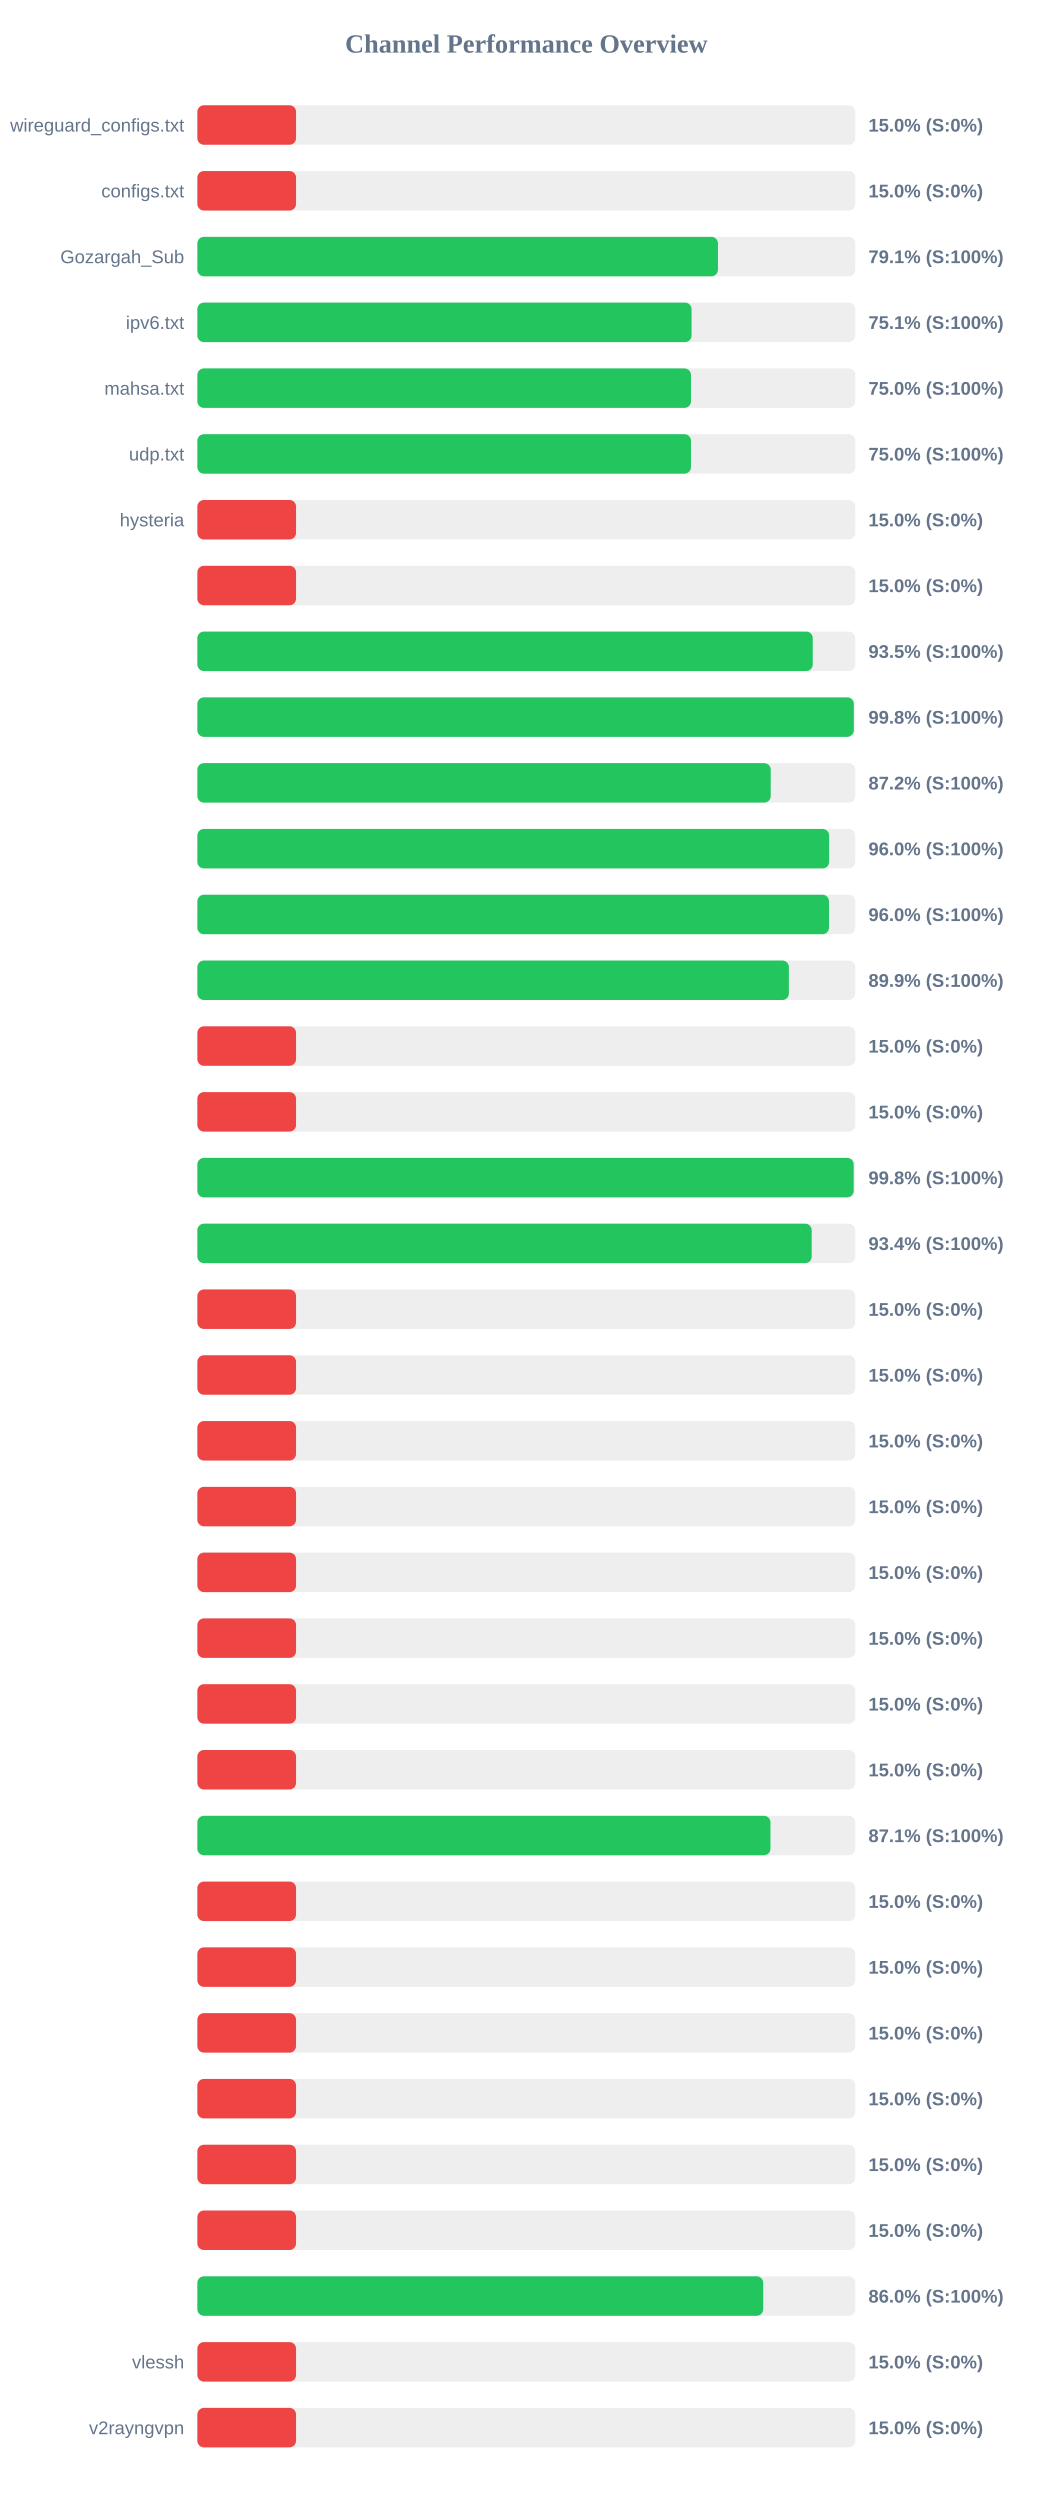
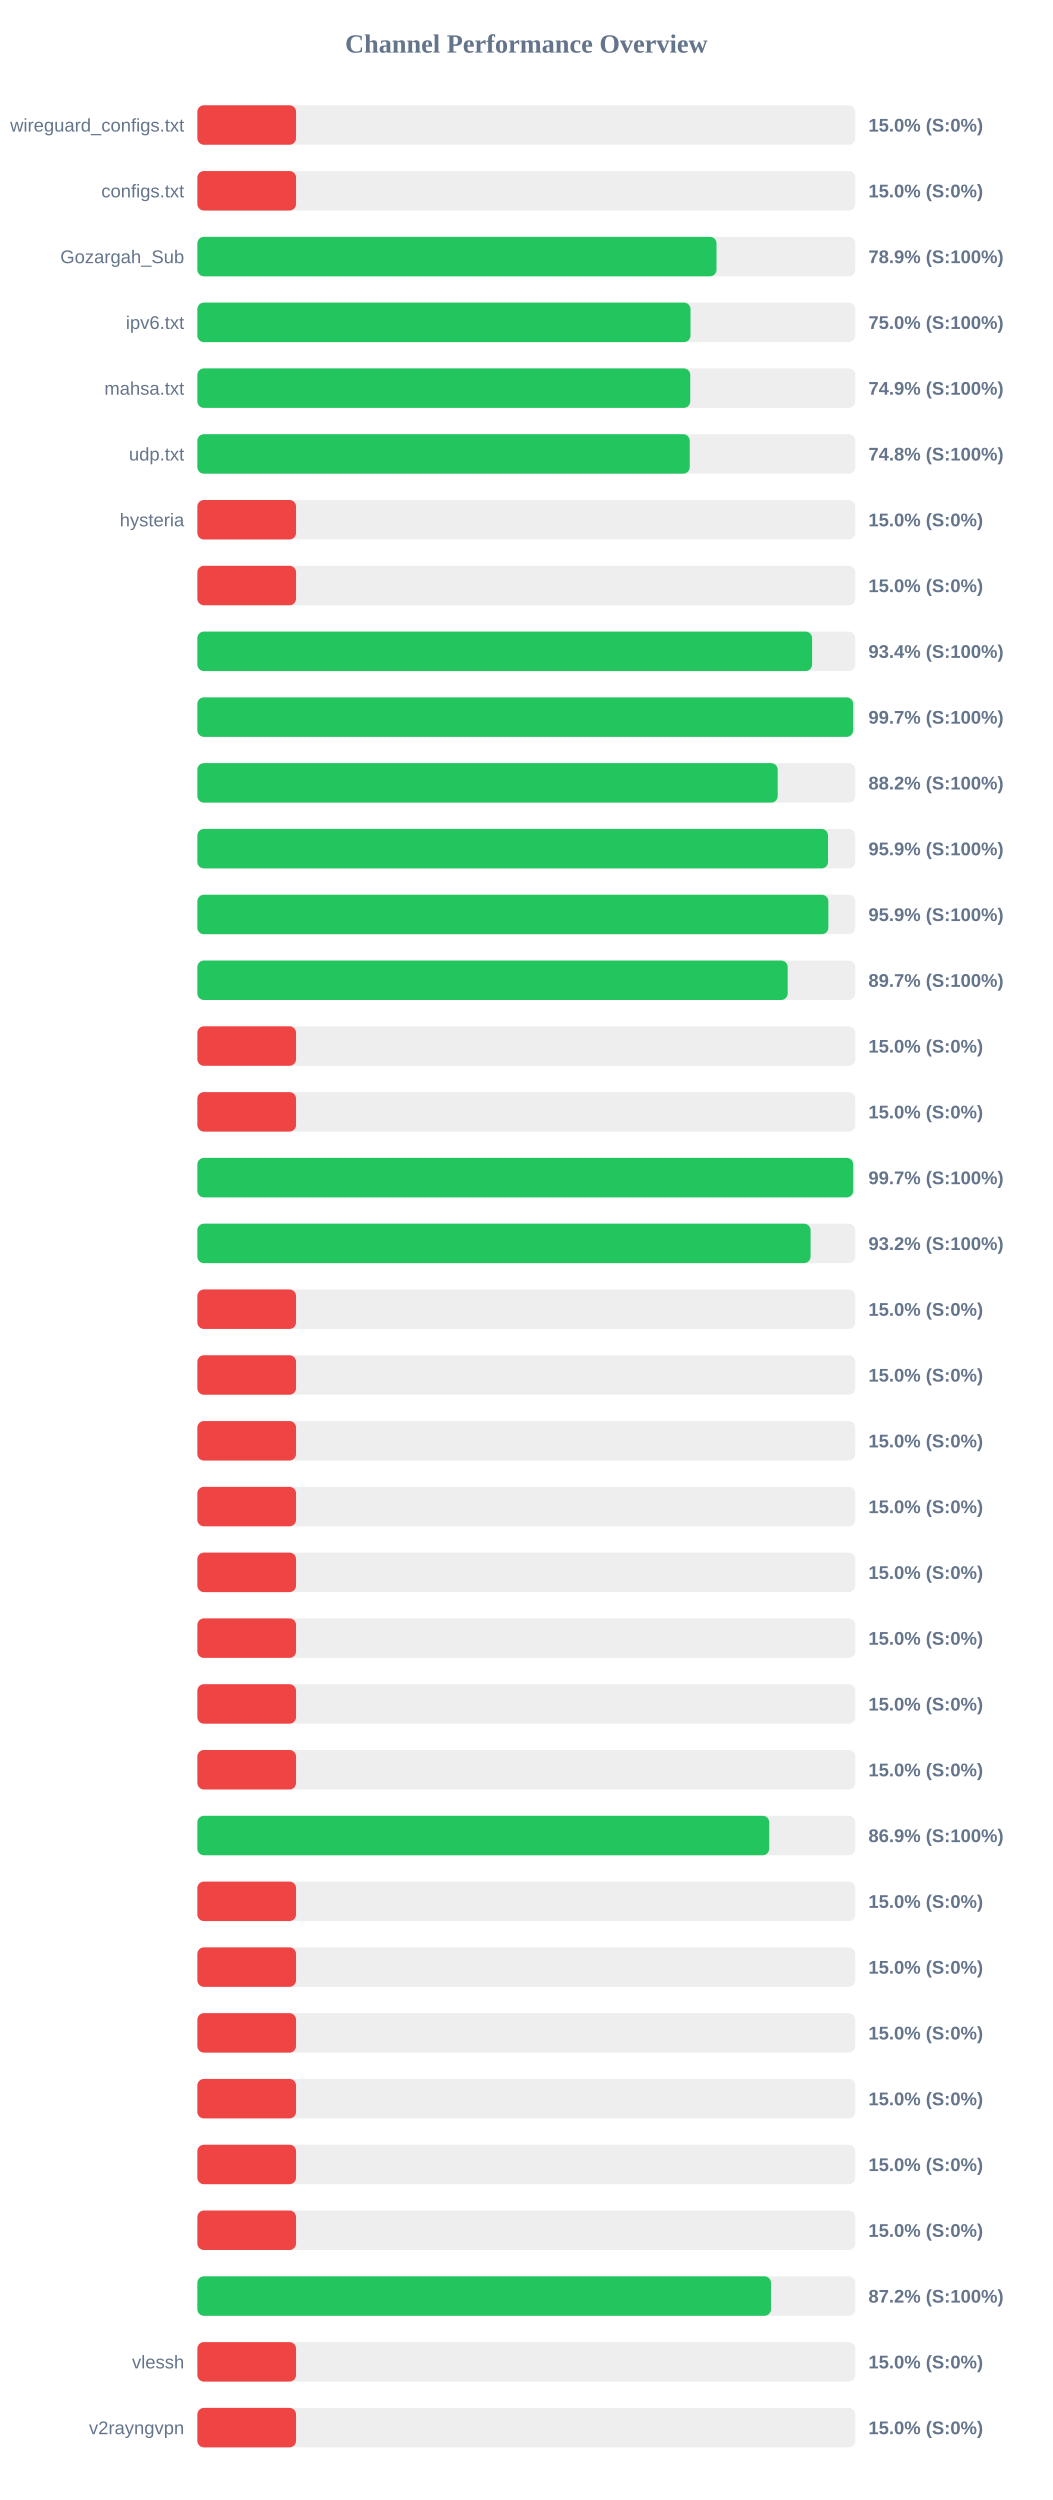
<svg xmlns="http://www.w3.org/2000/svg" width="800" height="1900" version="1.1">
  <style>
        .row { font: 14px Arial; fill: #64748b; }
        .score { font: bold 14px Arial; fill: #64748b; }
    </style>
  <text x="400" y="40" text-anchor="middle" font-size="20px" font-weight="bold" fill="#64748b">Channel Performance Overview</text>
  <rect x="150" y="80" width="500" height="30" fill="#eee" rx="5" />
  <rect x="150" y="80" width="75.0" height="30" fill="#ef4444" rx="5" />
  <text x="140" y="100" text-anchor="end" class="row">wireguard_configs.txt</text>
  <text x="660" y="100" text-anchor="start" class="score">15.0% (S:0%)</text>
  <rect x="150" y="130" width="500" height="30" fill="#eee" rx="5" />
  <rect x="150" y="130" width="75.0" height="30" fill="#ef4444" rx="5" />
  <text x="140" y="150" text-anchor="end" class="row">configs.txt</text>
  <text x="660" y="150" text-anchor="start" class="score">15.0% (S:0%)</text>
  <rect x="150" y="180" width="500" height="30" fill="#eee" rx="5" />
-   <rect x="150" y="180" width="395.65" height="30" fill="#22c55e" rx="5" />
+   <rect x="150" y="180" width="394.55" height="30" fill="#22c55e" rx="5" />
  <text x="140" y="200" text-anchor="end" class="row">Gozargah_Sub</text>
-   <text x="660" y="200" text-anchor="start" class="score">79.1% (S:100%)</text>
+   <text x="660" y="200" text-anchor="start" class="score">78.9% (S:100%)</text>
  <rect x="150" y="230" width="500" height="30" fill="#eee" rx="5" />
-   <rect x="150" y="230" width="375.6" height="30" fill="#22c55e" rx="5" />
+   <rect x="150" y="230" width="374.8" height="30" fill="#22c55e" rx="5" />
  <text x="140" y="250" text-anchor="end" class="row">ipv6.txt</text>
-   <text x="660" y="250" text-anchor="start" class="score">75.1% (S:100%)</text>
+   <text x="660" y="250" text-anchor="start" class="score">75.0% (S:100%)</text>
  <rect x="150" y="280" width="500" height="30" fill="#eee" rx="5" />
-   <rect x="150" y="280" width="375.15" height="30" fill="#22c55e" rx="5" />
+   <rect x="150" y="280" width="374.6" height="30" fill="#22c55e" rx="5" />
  <text x="140" y="300" text-anchor="end" class="row">mahsa.txt</text>
-   <text x="660" y="300" text-anchor="start" class="score">75.0% (S:100%)</text>
+   <text x="660" y="300" text-anchor="start" class="score">74.9% (S:100%)</text>
  <rect x="150" y="330" width="500" height="30" fill="#eee" rx="5" />
-   <rect x="150" y="330" width="375.15" height="30" fill="#22c55e" rx="5" />
+   <rect x="150" y="330" width="374.2" height="30" fill="#22c55e" rx="5" />
  <text x="140" y="350" text-anchor="end" class="row">udp.txt</text>
-   <text x="660" y="350" text-anchor="start" class="score">75.0% (S:100%)</text>
+   <text x="660" y="350" text-anchor="start" class="score">74.8% (S:100%)</text>
  <rect x="150" y="380" width="500" height="30" fill="#eee" rx="5" />
  <rect x="150" y="380" width="75.0" height="30" fill="#ef4444" rx="5" />
  <text x="140" y="400" text-anchor="end" class="row">hysteria</text>
  <text x="660" y="400" text-anchor="start" class="score">15.0% (S:0%)</text>
  <rect x="150" y="430" width="500" height="30" fill="#eee" rx="5" />
  <rect x="150" y="430" width="75.0" height="30" fill="#ef4444" rx="5" />
  <text x="140" y="450" text-anchor="end" class="row" />
  <text x="660" y="450" text-anchor="start" class="score">15.0% (S:0%)</text>
  <rect x="150" y="480" width="500" height="30" fill="#eee" rx="5" />
-   <rect x="150" y="480" width="467.7" height="30" fill="#22c55e" rx="5" />
+   <rect x="150" y="480" width="467.2" height="30" fill="#22c55e" rx="5" />
  <text x="140" y="500" text-anchor="end" class="row" />
-   <text x="660" y="500" text-anchor="start" class="score">93.5% (S:100%)</text>
+   <text x="660" y="500" text-anchor="start" class="score">93.4% (S:100%)</text>
  <rect x="150" y="530" width="500" height="30" fill="#eee" rx="5" />
-   <rect x="150" y="530" width="498.9" height="30" fill="#22c55e" rx="5" />
+   <rect x="150" y="530" width="498.4" height="30" fill="#22c55e" rx="5" />
  <text x="140" y="550" text-anchor="end" class="row" />
-   <text x="660" y="550" text-anchor="start" class="score">99.8% (S:100%)</text>
+   <text x="660" y="550" text-anchor="start" class="score">99.7% (S:100%)</text>
  <rect x="150" y="580" width="500" height="30" fill="#eee" rx="5" />
-   <rect x="150" y="580" width="435.75" height="30" fill="#22c55e" rx="5" />
+   <rect x="150" y="580" width="441.05" height="30" fill="#22c55e" rx="5" />
  <text x="140" y="600" text-anchor="end" class="row" />
-   <text x="660" y="600" text-anchor="start" class="score">87.2% (S:100%)</text>
+   <text x="660" y="600" text-anchor="start" class="score">88.2% (S:100%)</text>
  <rect x="150" y="630" width="500" height="30" fill="#eee" rx="5" />
-   <rect x="150" y="630" width="480.15" height="30" fill="#22c55e" rx="5" />
+   <rect x="150" y="630" width="479.3" height="30" fill="#22c55e" rx="5" />
  <text x="140" y="650" text-anchor="end" class="row" />
-   <text x="660" y="650" text-anchor="start" class="score">96.0% (S:100%)</text>
+   <text x="660" y="650" text-anchor="start" class="score">95.9% (S:100%)</text>
  <rect x="150" y="680" width="500" height="30" fill="#eee" rx="5" />
-   <rect x="150" y="680" width="480.05" height="30" fill="#22c55e" rx="5" />
+   <rect x="150" y="680" width="479.55" height="30" fill="#22c55e" rx="5" />
  <text x="140" y="700" text-anchor="end" class="row" />
-   <text x="660" y="700" text-anchor="start" class="score">96.0% (S:100%)</text>
+   <text x="660" y="700" text-anchor="start" class="score">95.9% (S:100%)</text>
  <rect x="150" y="730" width="500" height="30" fill="#eee" rx="5" />
-   <rect x="150" y="730" width="449.55" height="30" fill="#22c55e" rx="5" />
+   <rect x="150" y="730" width="448.65" height="30" fill="#22c55e" rx="5" />
  <text x="140" y="750" text-anchor="end" class="row" />
-   <text x="660" y="750" text-anchor="start" class="score">89.9% (S:100%)</text>
+   <text x="660" y="750" text-anchor="start" class="score">89.7% (S:100%)</text>
  <rect x="150" y="780" width="500" height="30" fill="#eee" rx="5" />
  <rect x="150" y="780" width="75.0" height="30" fill="#ef4444" rx="5" />
  <text x="140" y="800" text-anchor="end" class="row" />
  <text x="660" y="800" text-anchor="start" class="score">15.0% (S:0%)</text>
  <rect x="150" y="830" width="500" height="30" fill="#eee" rx="5" />
  <rect x="150" y="830" width="75.0" height="30" fill="#ef4444" rx="5" />
  <text x="140" y="850" text-anchor="end" class="row" />
  <text x="660" y="850" text-anchor="start" class="score">15.0% (S:0%)</text>
  <rect x="150" y="880" width="500" height="30" fill="#eee" rx="5" />
-   <rect x="150" y="880" width="498.8" height="30" fill="#22c55e" rx="5" />
+   <rect x="150" y="880" width="498.45" height="30" fill="#22c55e" rx="5" />
  <text x="140" y="900" text-anchor="end" class="row" />
-   <text x="660" y="900" text-anchor="start" class="score">99.8% (S:100%)</text>
+   <text x="660" y="900" text-anchor="start" class="score">99.7% (S:100%)</text>
  <rect x="150" y="930" width="500" height="30" fill="#eee" rx="5" />
-   <rect x="150" y="930" width="466.9" height="30" fill="#22c55e" rx="5" />
+   <rect x="150" y="930" width="466.05" height="30" fill="#22c55e" rx="5" />
  <text x="140" y="950" text-anchor="end" class="row" />
-   <text x="660" y="950" text-anchor="start" class="score">93.4% (S:100%)</text>
+   <text x="660" y="950" text-anchor="start" class="score">93.2% (S:100%)</text>
  <rect x="150" y="980" width="500" height="30" fill="#eee" rx="5" />
  <rect x="150" y="980" width="75.0" height="30" fill="#ef4444" rx="5" />
  <text x="140" y="1000" text-anchor="end" class="row" />
  <text x="660" y="1000" text-anchor="start" class="score">15.0% (S:0%)</text>
  <rect x="150" y="1030" width="500" height="30" fill="#eee" rx="5" />
  <rect x="150" y="1030" width="75.0" height="30" fill="#ef4444" rx="5" />
  <text x="140" y="1050" text-anchor="end" class="row" />
  <text x="660" y="1050" text-anchor="start" class="score">15.0% (S:0%)</text>
  <rect x="150" y="1080" width="500" height="30" fill="#eee" rx="5" />
  <rect x="150" y="1080" width="75.0" height="30" fill="#ef4444" rx="5" />
  <text x="140" y="1100" text-anchor="end" class="row" />
  <text x="660" y="1100" text-anchor="start" class="score">15.0% (S:0%)</text>
  <rect x="150" y="1130" width="500" height="30" fill="#eee" rx="5" />
  <rect x="150" y="1130" width="75.0" height="30" fill="#ef4444" rx="5" />
  <text x="140" y="1150" text-anchor="end" class="row" />
  <text x="660" y="1150" text-anchor="start" class="score">15.0% (S:0%)</text>
  <rect x="150" y="1180" width="500" height="30" fill="#eee" rx="5" />
  <rect x="150" y="1180" width="75.0" height="30" fill="#ef4444" rx="5" />
  <text x="140" y="1200" text-anchor="end" class="row" />
  <text x="660" y="1200" text-anchor="start" class="score">15.0% (S:0%)</text>
  <rect x="150" y="1230" width="500" height="30" fill="#eee" rx="5" />
  <rect x="150" y="1230" width="75.0" height="30" fill="#ef4444" rx="5" />
  <text x="140" y="1250" text-anchor="end" class="row" />
  <text x="660" y="1250" text-anchor="start" class="score">15.0% (S:0%)</text>
  <rect x="150" y="1280" width="500" height="30" fill="#eee" rx="5" />
  <rect x="150" y="1280" width="75.0" height="30" fill="#ef4444" rx="5" />
  <text x="140" y="1300" text-anchor="end" class="row" />
  <text x="660" y="1300" text-anchor="start" class="score">15.0% (S:0%)</text>
  <rect x="150" y="1330" width="500" height="30" fill="#eee" rx="5" />
  <rect x="150" y="1330" width="75.0" height="30" fill="#ef4444" rx="5" />
  <text x="140" y="1350" text-anchor="end" class="row" />
  <text x="660" y="1350" text-anchor="start" class="score">15.0% (S:0%)</text>
  <rect x="150" y="1380" width="500" height="30" fill="#eee" rx="5" />
-   <rect x="150" y="1380" width="435.55" height="30" fill="#22c55e" rx="5" />
+   <rect x="150" y="1380" width="434.6" height="30" fill="#22c55e" rx="5" />
  <text x="140" y="1400" text-anchor="end" class="row" />
-   <text x="660" y="1400" text-anchor="start" class="score">87.1% (S:100%)</text>
+   <text x="660" y="1400" text-anchor="start" class="score">86.9% (S:100%)</text>
  <rect x="150" y="1430" width="500" height="30" fill="#eee" rx="5" />
  <rect x="150" y="1430" width="75.0" height="30" fill="#ef4444" rx="5" />
  <text x="140" y="1450" text-anchor="end" class="row" />
  <text x="660" y="1450" text-anchor="start" class="score">15.0% (S:0%)</text>
  <rect x="150" y="1480" width="500" height="30" fill="#eee" rx="5" />
  <rect x="150" y="1480" width="75.0" height="30" fill="#ef4444" rx="5" />
  <text x="140" y="1500" text-anchor="end" class="row" />
  <text x="660" y="1500" text-anchor="start" class="score">15.0% (S:0%)</text>
  <rect x="150" y="1530" width="500" height="30" fill="#eee" rx="5" />
  <rect x="150" y="1530" width="75.0" height="30" fill="#ef4444" rx="5" />
  <text x="140" y="1550" text-anchor="end" class="row" />
  <text x="660" y="1550" text-anchor="start" class="score">15.0% (S:0%)</text>
  <rect x="150" y="1580" width="500" height="30" fill="#eee" rx="5" />
  <rect x="150" y="1580" width="75.0" height="30" fill="#ef4444" rx="5" />
  <text x="140" y="1600" text-anchor="end" class="row" />
  <text x="660" y="1600" text-anchor="start" class="score">15.0% (S:0%)</text>
  <rect x="150" y="1630" width="500" height="30" fill="#eee" rx="5" />
  <rect x="150" y="1630" width="75.0" height="30" fill="#ef4444" rx="5" />
  <text x="140" y="1650" text-anchor="end" class="row" />
  <text x="660" y="1650" text-anchor="start" class="score">15.0% (S:0%)</text>
  <rect x="150" y="1680" width="500" height="30" fill="#eee" rx="5" />
  <rect x="150" y="1680" width="75.0" height="30" fill="#ef4444" rx="5" />
  <text x="140" y="1700" text-anchor="end" class="row" />
  <text x="660" y="1700" text-anchor="start" class="score">15.0% (S:0%)</text>
  <rect x="150" y="1730" width="500" height="30" fill="#eee" rx="5" />
-   <rect x="150" y="1730" width="430.05" height="30" fill="#22c55e" rx="5" />
+   <rect x="150" y="1730" width="435.95" height="30" fill="#22c55e" rx="5" />
  <text x="140" y="1750" text-anchor="end" class="row" />
-   <text x="660" y="1750" text-anchor="start" class="score">86.0% (S:100%)</text>
+   <text x="660" y="1750" text-anchor="start" class="score">87.2% (S:100%)</text>
  <rect x="150" y="1780" width="500" height="30" fill="#eee" rx="5" />
  <rect x="150" y="1780" width="75.0" height="30" fill="#ef4444" rx="5" />
  <text x="140" y="1800" text-anchor="end" class="row">vlessh</text>
  <text x="660" y="1800" text-anchor="start" class="score">15.0% (S:0%)</text>
  <rect x="150" y="1830" width="500" height="30" fill="#eee" rx="5" />
  <rect x="150" y="1830" width="75.0" height="30" fill="#ef4444" rx="5" />
  <text x="140" y="1850" text-anchor="end" class="row">v2rayngvpn</text>
  <text x="660" y="1850" text-anchor="start" class="score">15.0% (S:0%)</text>
</svg>
